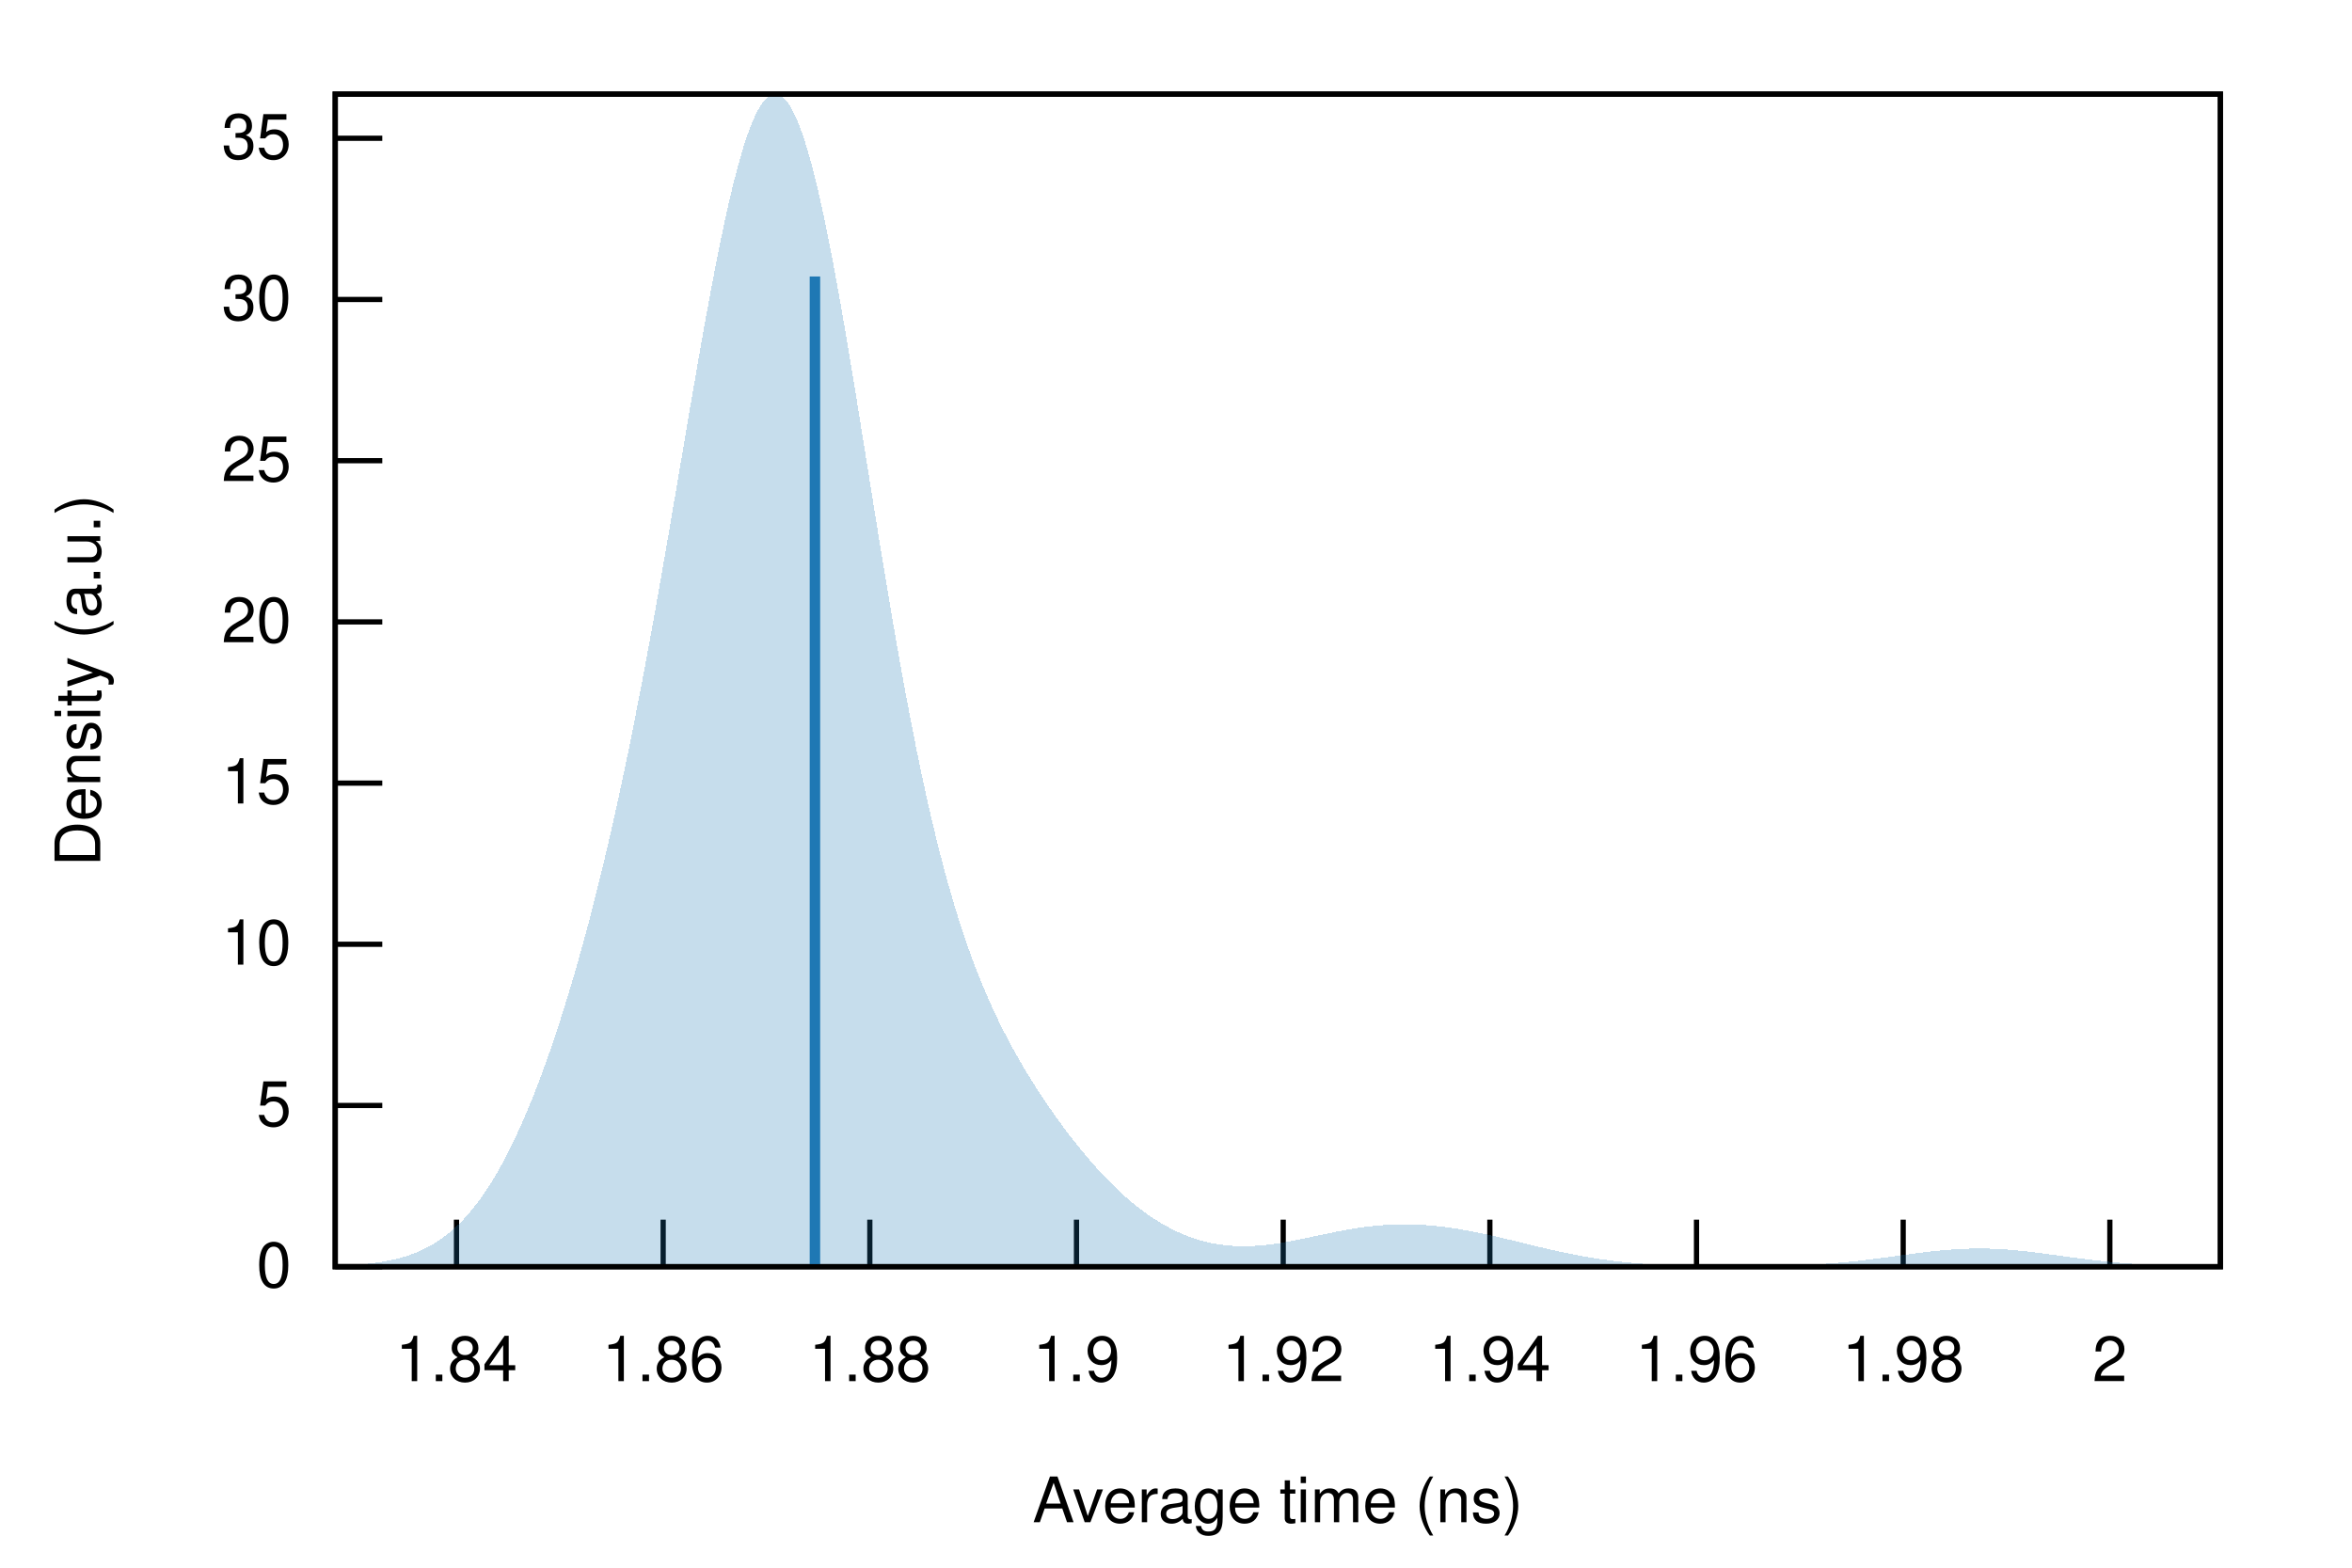
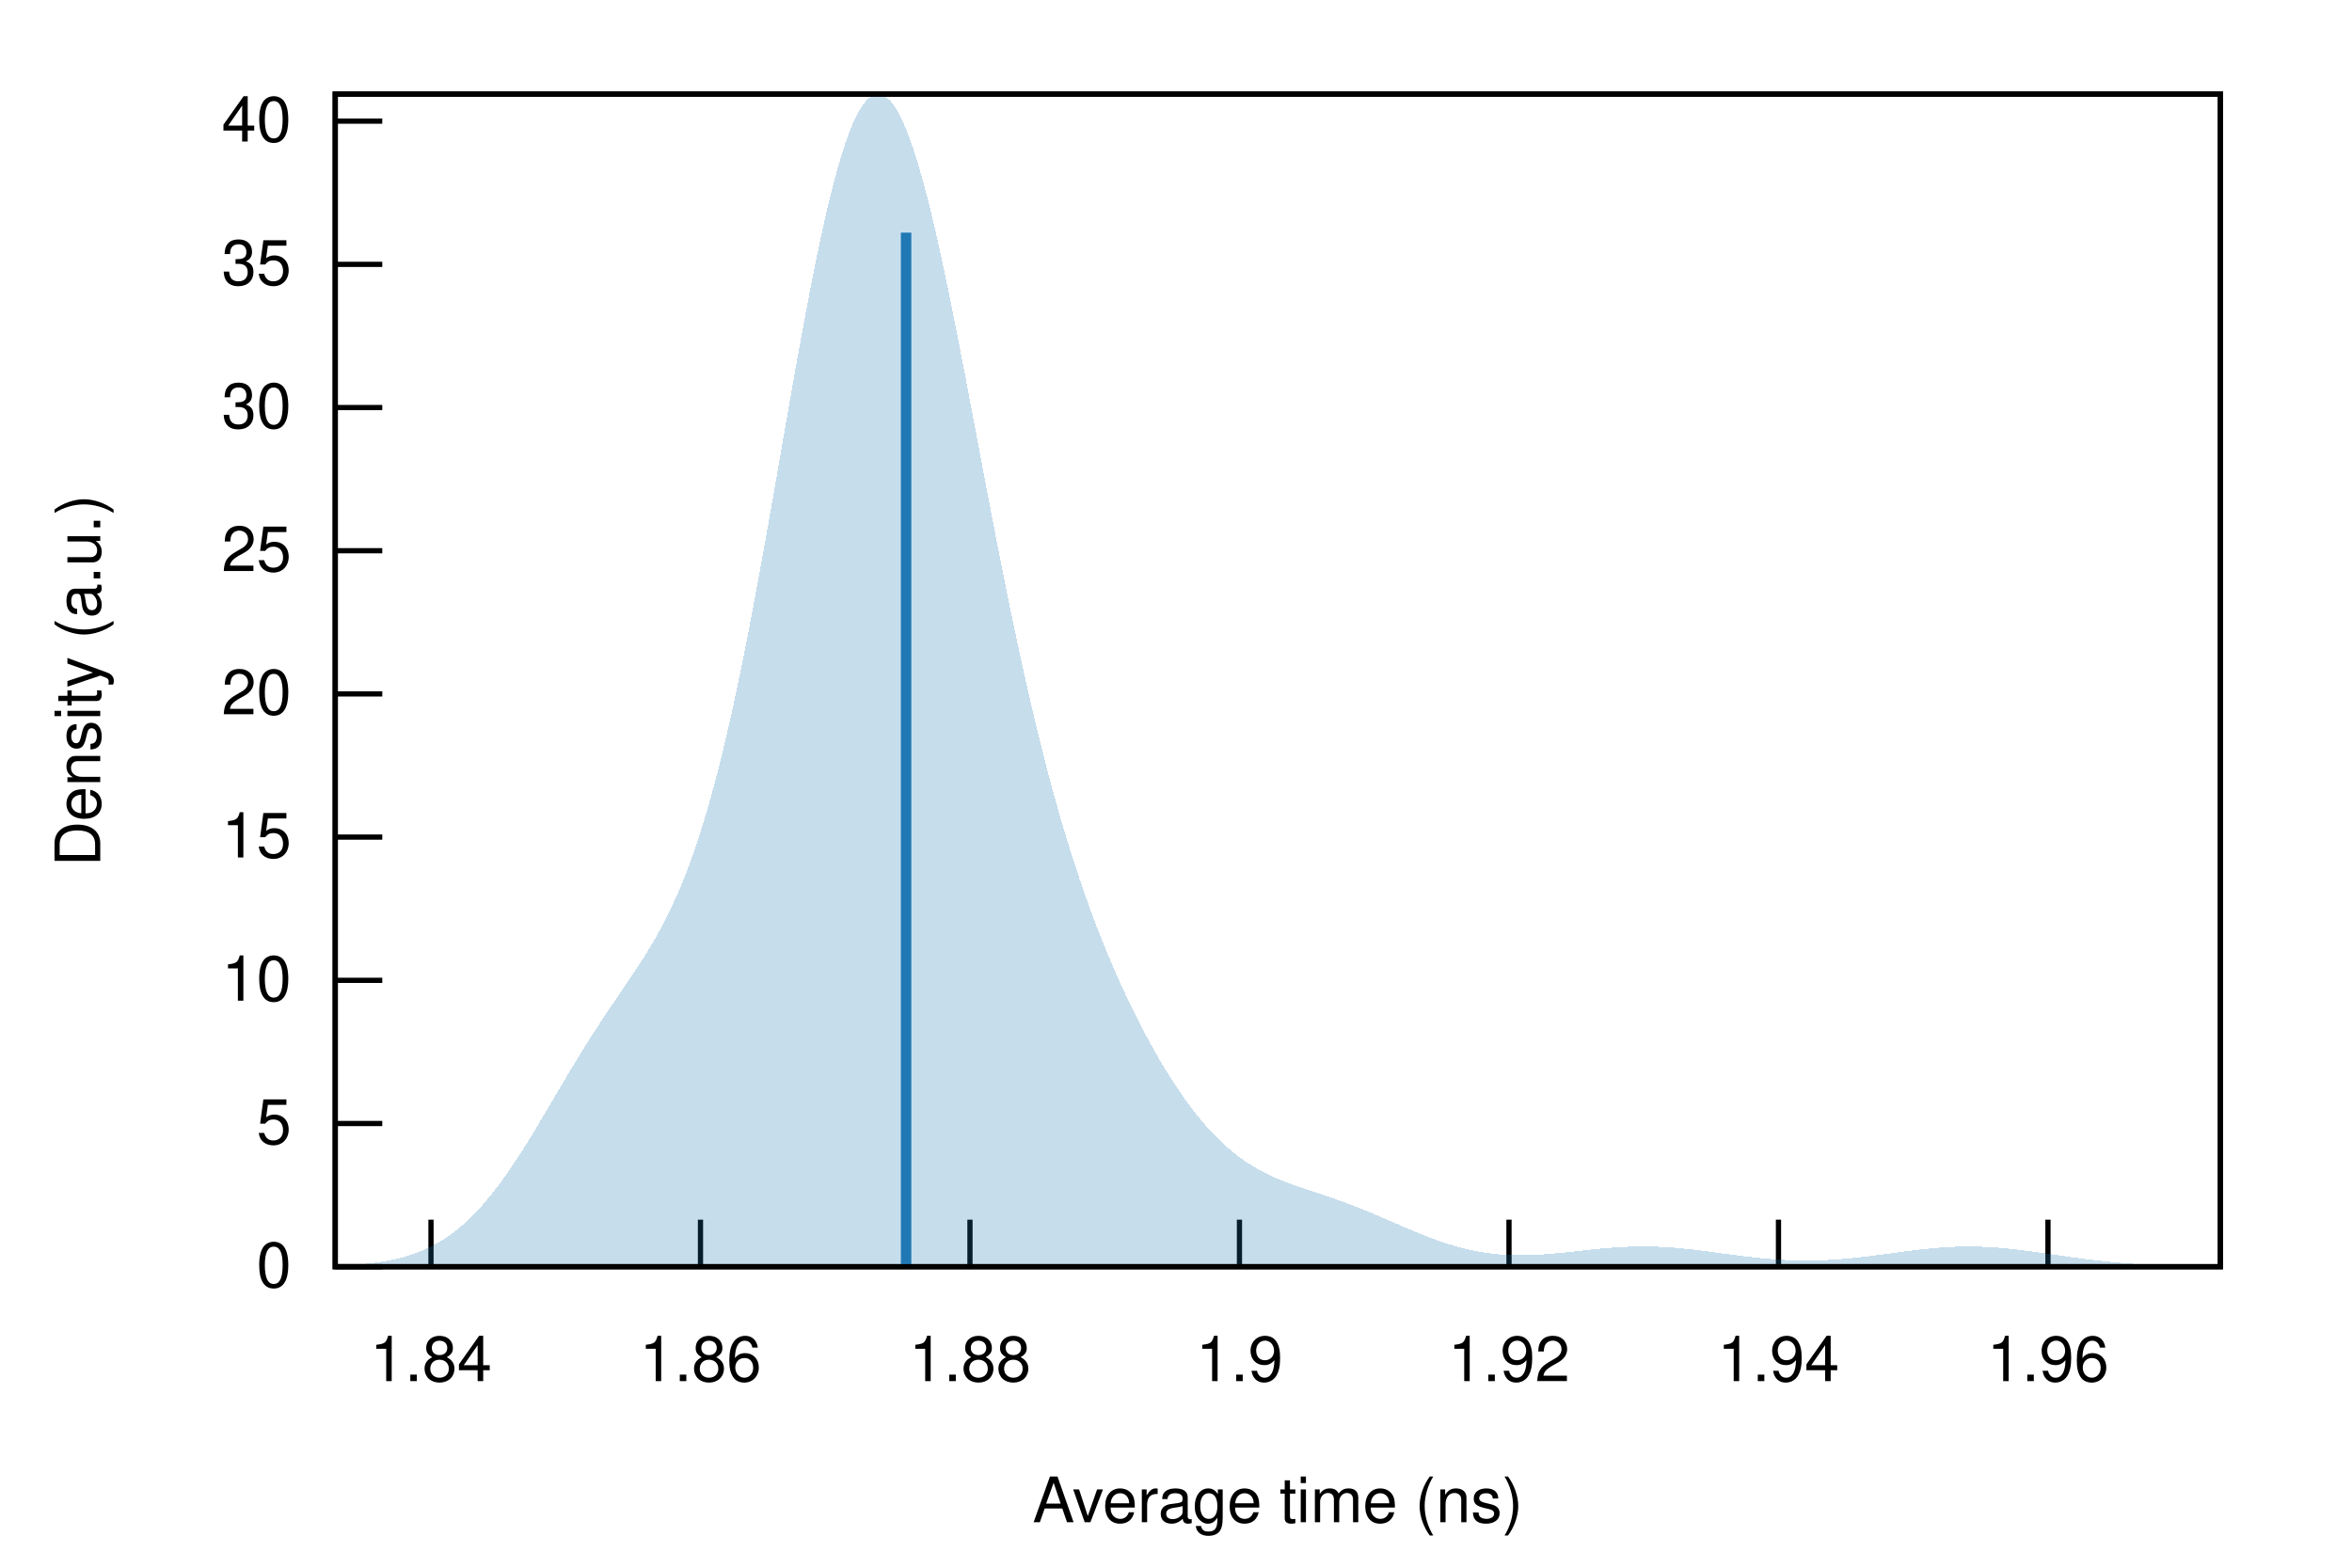
<svg xmlns="http://www.w3.org/2000/svg" xmlns:xlink="http://www.w3.org/1999/xlink" viewBox="0 0 450 300">
  <g id="gnuplot_canvas">
    <rect x="0" y="0" width="450" height="300" fill="none" />
    <defs>
      <circle id="gpDot" r="0.5" stroke-width="0.5" stroke="currentColor" />
      <path id="gpPt0" stroke-width="0.222" stroke="currentColor" d="M-1,0 h2 M0,-1 v2" />
      <path id="gpPt1" stroke-width="0.222" stroke="currentColor" d="M-1,-1 L1,1 M1,-1 L-1,1" />
      <path id="gpPt2" stroke-width="0.222" stroke="currentColor" d="M-1,0 L1,0 M0,-1 L0,1 M-1,-1 L1,1 M-1,1 L1,-1" />
      <rect id="gpPt3" stroke-width="0.222" stroke="currentColor" x="-1" y="-1" width="2" height="2" />
      <rect id="gpPt4" stroke-width="0.222" stroke="currentColor" fill="currentColor" x="-1" y="-1" width="2" height="2" />
      <circle id="gpPt5" stroke-width="0.222" stroke="currentColor" cx="0" cy="0" r="1" />
      <use xlink:href="#gpPt5" id="gpPt6" fill="currentColor" stroke="none" />
      <path id="gpPt7" stroke-width="0.222" stroke="currentColor" d="M0,-1.33 L-1.33,0.67 L1.33,0.67 z" />
      <use xlink:href="#gpPt7" id="gpPt8" fill="currentColor" stroke="none" />
      <use xlink:href="#gpPt7" id="gpPt9" stroke="currentColor" transform="rotate(180)" />
      <use xlink:href="#gpPt9" id="gpPt10" fill="currentColor" stroke="none" />
      <use xlink:href="#gpPt3" id="gpPt11" stroke="currentColor" transform="rotate(45)" />
      <use xlink:href="#gpPt11" id="gpPt12" fill="currentColor" stroke="none" />
      <path id="gpPt13" stroke-width="0.222" stroke="currentColor" d="M0,1.330 L1.265,0.411 L0.782,-1.067 L-0.782,-1.076 L-1.265,0.411 z" />
      <use xlink:href="#gpPt13" id="gpPt14" fill="currentColor" stroke="none" />
      <filter id="textbox" filterUnits="objectBoundingBox" x="0" y="0" height="1" width="1">
        <feFlood flood-color="white" flood-opacity="1" result="bgnd" />
        <feComposite in="SourceGraphic" in2="bgnd" operator="atop" />
      </filter>
      <filter id="greybox" filterUnits="objectBoundingBox" x="0" y="0" height="1" width="1">
        <feFlood flood-color="lightgrey" flood-opacity="1" result="grey" />
        <feComposite in="SourceGraphic" in2="grey" operator="atop" />
      </filter>
    </defs>
    <g fill="none" color="white" stroke="currentColor" stroke-width="1.00" stroke-linecap="butt" stroke-linejoin="miter">
</g>
    <g fill="none" color="black" stroke="currentColor" stroke-width="1.00" stroke-linecap="butt" stroke-linejoin="miter">
      <path stroke="black" d="M64.14,242.40 L73.14,242.40  " />
      <g transform="translate(55.75,246.30)" stroke="none" fill="black" font-family="Helvetica" font-size="12.00" text-anchor="end">
        <text>
          <tspan font-family="Helvetica"> 0</tspan>
        </text>
      </g>
    </g>
    <g fill="none" color="black" stroke="currentColor" stroke-width="1.00" stroke-linecap="butt" stroke-linejoin="miter">
-       <path stroke="black" d="M64.14,211.55 L73.14,211.55  " />
-       <g transform="translate(55.75,215.45)" stroke="none" fill="black" font-family="Helvetica" font-size="12.00" text-anchor="end">
+       <path stroke="black" d="M64.14,215.00 L73.14,215.00  " />
+       <g transform="translate(55.75,218.90)" stroke="none" fill="black" font-family="Helvetica" font-size="12.00" text-anchor="end">
        <text>
          <tspan font-family="Helvetica"> 5</tspan>
        </text>
      </g>
    </g>
    <g fill="none" color="black" stroke="currentColor" stroke-width="1.00" stroke-linecap="butt" stroke-linejoin="miter">
-       <path stroke="black" d="M64.14,180.70 L73.14,180.70  " />
-       <g transform="translate(55.75,184.60)" stroke="none" fill="black" font-family="Helvetica" font-size="12.00" text-anchor="end">
+       <path stroke="black" d="M64.14,187.60 L73.14,187.60  " />
+       <g transform="translate(55.75,191.50)" stroke="none" fill="black" font-family="Helvetica" font-size="12.00" text-anchor="end">
        <text>
          <tspan font-family="Helvetica"> 10</tspan>
        </text>
      </g>
    </g>
    <g fill="none" color="black" stroke="currentColor" stroke-width="1.00" stroke-linecap="butt" stroke-linejoin="miter">
-       <path stroke="black" d="M64.14,149.86 L73.14,149.86  " />
-       <g transform="translate(55.75,153.76)" stroke="none" fill="black" font-family="Helvetica" font-size="12.00" text-anchor="end">
+       <path stroke="black" d="M64.14,160.19 L73.14,160.19  " />
+       <g transform="translate(55.75,164.09)" stroke="none" fill="black" font-family="Helvetica" font-size="12.00" text-anchor="end">
        <text>
          <tspan font-family="Helvetica"> 15</tspan>
        </text>
      </g>
    </g>
    <g fill="none" color="black" stroke="currentColor" stroke-width="1.00" stroke-linecap="butt" stroke-linejoin="miter">
-       <path stroke="black" d="M64.14,119.01 L73.14,119.01  " />
-       <g transform="translate(55.75,122.91)" stroke="none" fill="black" font-family="Helvetica" font-size="12.00" text-anchor="end">
+       <path stroke="black" d="M64.14,132.79 L73.14,132.79  " />
+       <g transform="translate(55.75,136.69)" stroke="none" fill="black" font-family="Helvetica" font-size="12.00" text-anchor="end">
        <text>
          <tspan font-family="Helvetica"> 20</tspan>
        </text>
      </g>
    </g>
    <g fill="none" color="black" stroke="currentColor" stroke-width="1.00" stroke-linecap="butt" stroke-linejoin="miter">
-       <path stroke="black" d="M64.14,88.16 L73.14,88.16  " />
-       <g transform="translate(55.75,92.06)" stroke="none" fill="black" font-family="Helvetica" font-size="12.00" text-anchor="end">
+       <path stroke="black" d="M64.14,105.39 L73.14,105.39  " />
+       <g transform="translate(55.75,109.29)" stroke="none" fill="black" font-family="Helvetica" font-size="12.00" text-anchor="end">
        <text>
          <tspan font-family="Helvetica"> 25</tspan>
        </text>
      </g>
    </g>
    <g fill="none" color="black" stroke="currentColor" stroke-width="1.00" stroke-linecap="butt" stroke-linejoin="miter">
-       <path stroke="black" d="M64.14,57.31 L73.14,57.31  " />
-       <g transform="translate(55.75,61.21)" stroke="none" fill="black" font-family="Helvetica" font-size="12.00" text-anchor="end">
+       <path stroke="black" d="M64.14,77.99 L73.14,77.99  " />
+       <g transform="translate(55.75,81.89)" stroke="none" fill="black" font-family="Helvetica" font-size="12.00" text-anchor="end">
        <text>
          <tspan font-family="Helvetica"> 30</tspan>
        </text>
      </g>
    </g>
    <g fill="none" color="black" stroke="currentColor" stroke-width="1.00" stroke-linecap="butt" stroke-linejoin="miter">
-       <path stroke="black" d="M64.14,26.46 L73.14,26.46  " />
-       <g transform="translate(55.75,30.36)" stroke="none" fill="black" font-family="Helvetica" font-size="12.00" text-anchor="end">
+       <path stroke="black" d="M64.14,50.59 L73.14,50.59  " />
+       <g transform="translate(55.75,54.49)" stroke="none" fill="black" font-family="Helvetica" font-size="12.00" text-anchor="end">
        <text>
          <tspan font-family="Helvetica"> 35</tspan>
        </text>
      </g>
    </g>
    <g fill="none" color="black" stroke="currentColor" stroke-width="1.00" stroke-linecap="butt" stroke-linejoin="miter">
-       <path stroke="black" d="M87.34,242.40 L87.34,233.40  " />
-       <g transform="translate(87.34,264.30)" stroke="none" fill="black" font-family="Helvetica" font-size="12.00" text-anchor="middle">
+       <path stroke="black" d="M64.14,23.18 L73.14,23.18  " />
+       <g transform="translate(55.75,27.08)" stroke="none" fill="black" font-family="Helvetica" font-size="12.00" text-anchor="end">
+         <text>
+           <tspan font-family="Helvetica"> 40</tspan>
+         </text>
+       </g>
+     </g>
+     <g fill="none" color="black" stroke="currentColor" stroke-width="1.00" stroke-linecap="butt" stroke-linejoin="miter">
+       <path stroke="black" d="M82.46,242.40 L82.46,233.40  " />
+       <g transform="translate(82.46,264.30)" stroke="none" fill="black" font-family="Helvetica" font-size="12.00" text-anchor="middle">
        <text>
          <tspan font-family="Helvetica"> 1.84</tspan>
        </text>
      </g>
    </g>
    <g fill="none" color="black" stroke="currentColor" stroke-width="1.00" stroke-linecap="butt" stroke-linejoin="miter">
-       <path stroke="black" d="M126.88,242.40 L126.88,233.40  " />
-       <g transform="translate(126.88,264.30)" stroke="none" fill="black" font-family="Helvetica" font-size="12.00" text-anchor="middle">
+       <path stroke="black" d="M134.02,242.40 L134.02,233.40  " />
+       <g transform="translate(134.02,264.30)" stroke="none" fill="black" font-family="Helvetica" font-size="12.00" text-anchor="middle">
        <text>
          <tspan font-family="Helvetica"> 1.86</tspan>
        </text>
      </g>
    </g>
    <g fill="none" color="black" stroke="currentColor" stroke-width="1.00" stroke-linecap="butt" stroke-linejoin="miter">
-       <path stroke="black" d="M166.42,242.40 L166.42,233.40  " />
-       <g transform="translate(166.42,264.30)" stroke="none" fill="black" font-family="Helvetica" font-size="12.00" text-anchor="middle">
+       <path stroke="black" d="M185.58,242.40 L185.58,233.40  " />
+       <g transform="translate(185.58,264.30)" stroke="none" fill="black" font-family="Helvetica" font-size="12.00" text-anchor="middle">
        <text>
          <tspan font-family="Helvetica"> 1.88</tspan>
        </text>
      </g>
    </g>
    <g fill="none" color="black" stroke="currentColor" stroke-width="1.00" stroke-linecap="butt" stroke-linejoin="miter">
-       <path stroke="black" d="M205.96,242.40 L205.96,233.40  " />
-       <g transform="translate(205.96,264.30)" stroke="none" fill="black" font-family="Helvetica" font-size="12.00" text-anchor="middle">
+       <path stroke="black" d="M237.14,242.40 L237.14,233.40  " />
+       <g transform="translate(237.14,264.30)" stroke="none" fill="black" font-family="Helvetica" font-size="12.00" text-anchor="middle">
        <text>
          <tspan font-family="Helvetica"> 1.9</tspan>
        </text>
      </g>
    </g>
    <g fill="none" color="black" stroke="currentColor" stroke-width="1.00" stroke-linecap="butt" stroke-linejoin="miter">
-       <path stroke="black" d="M245.51,242.40 L245.51,233.40  " />
-       <g transform="translate(245.51,264.30)" stroke="none" fill="black" font-family="Helvetica" font-size="12.00" text-anchor="middle">
+       <path stroke="black" d="M288.71,242.40 L288.71,233.40  " />
+       <g transform="translate(288.71,264.30)" stroke="none" fill="black" font-family="Helvetica" font-size="12.00" text-anchor="middle">
        <text>
          <tspan font-family="Helvetica"> 1.92</tspan>
        </text>
      </g>
    </g>
    <g fill="none" color="black" stroke="currentColor" stroke-width="1.00" stroke-linecap="butt" stroke-linejoin="miter">
-       <path stroke="black" d="M285.05,242.40 L285.05,233.40  " />
-       <g transform="translate(285.05,264.30)" stroke="none" fill="black" font-family="Helvetica" font-size="12.00" text-anchor="middle">
+       <path stroke="black" d="M340.27,242.40 L340.27,233.40  " />
+       <g transform="translate(340.27,264.30)" stroke="none" fill="black" font-family="Helvetica" font-size="12.00" text-anchor="middle">
        <text>
          <tspan font-family="Helvetica"> 1.94</tspan>
        </text>
      </g>
    </g>
    <g fill="none" color="black" stroke="currentColor" stroke-width="1.00" stroke-linecap="butt" stroke-linejoin="miter">
-       <path stroke="black" d="M324.59,242.40 L324.59,233.40  " />
-       <g transform="translate(324.59,264.30)" stroke="none" fill="black" font-family="Helvetica" font-size="12.00" text-anchor="middle">
+       <path stroke="black" d="M391.83,242.40 L391.83,233.40  " />
+       <g transform="translate(391.83,264.30)" stroke="none" fill="black" font-family="Helvetica" font-size="12.00" text-anchor="middle">
        <text>
          <tspan font-family="Helvetica"> 1.96</tspan>
-         </text>
-       </g>
-     </g>
-     <g fill="none" color="black" stroke="currentColor" stroke-width="1.00" stroke-linecap="butt" stroke-linejoin="miter">
-       <path stroke="black" d="M364.13,242.40 L364.13,233.40  " />
-       <g transform="translate(364.13,264.30)" stroke="none" fill="black" font-family="Helvetica" font-size="12.00" text-anchor="middle">
-         <text>
-           <tspan font-family="Helvetica"> 1.98</tspan>
-         </text>
-       </g>
-     </g>
-     <g fill="none" color="black" stroke="currentColor" stroke-width="1.00" stroke-linecap="butt" stroke-linejoin="miter">
-       <path stroke="black" d="M403.67,242.40 L403.67,233.40  " />
-       <g transform="translate(403.67,264.30)" stroke="none" fill="black" font-family="Helvetica" font-size="12.00" text-anchor="middle">
-         <text>
-           <tspan font-family="Helvetica"> 2</tspan>
        </text>
      </g>
    </g>
    <g fill="none" color="black" stroke="currentColor" stroke-width="1.00" stroke-linecap="butt" stroke-linejoin="miter">
</g>
    <g fill="none" color="black" stroke="currentColor" stroke-width="1.00" stroke-linecap="butt" stroke-linejoin="miter">
      <path stroke="black" d="M64.14,18.01 L64.14,242.40 L424.82,242.40 L424.82,18.01 L64.14,18.01 Z  " />
    </g>
    <g fill="none" color="black" stroke="currentColor" stroke-width="1.00" stroke-linecap="butt" stroke-linejoin="miter">
</g>
    <g id="gnuplot_plot_1">
      <g fill="none" color="black" stroke="currentColor" stroke-width="1.00" stroke-linecap="butt" stroke-linejoin="miter">
        <g stroke="none" shape-rendering="crispEdges">
-           <polygon fill="rgb( 31, 120, 180)" fill-opacity="0.25" points="64.14,242.23 64.86,242.21 65.59,242.17 66.31,242.14 67.03,242.10 67.75,242.05 68.48,242.00 69.20,241.94 69.92,241.87 70.65,241.80 71.37,241.71 72.09,241.62 72.81,241.51 73.54,241.39 74.26,241.25 74.98,241.10 75.70,240.94 76.43,240.76 77.15,240.55 77.87,240.33 78.60,240.08 79.32,239.81 80.04,239.52 80.76,239.19 81.49,238.84 82.21,238.46 82.93,238.04 83.66,237.59 84.38,237.10 85.10,236.57 85.82,236.01 86.55,235.40 87.27,234.74 87.99,234.04 88.72,233.30 89.44,232.50 90.16,231.66 90.88,230.76 91.61,229.81 92.33,228.80 93.05,227.75 93.78,226.63 94.50,225.46 95.22,224.23 95.94,222.94 96.67,221.59 97.39,220.18 98.11,218.72 98.83,217.19 99.56,215.61 100.28,213.96 101.00,212.26 101.73,210.50 102.45,208.67 103.17,206.79 103.89,204.84 104.62,202.84 105.34,200.78 106.06,198.66 106.79,196.47 107.51,194.23 108.23,191.92 108.95,189.55 109.68,187.12 110.40,184.63 111.12,182.07 111.85,179.44 112.57,176.75 113.29,173.99 114.01,171.15 114.74,168.25 115.46,165.27 116.18,162.22 116.90,159.09 117.63,155.89 118.35,152.61 119.07,149.24 119.80,145.80 120.52,142.29 121.24,138.69 121.96,135.01 122.69,131.27 123.41,127.44 124.13,123.55 124.86,119.59 125.58,115.57 126.30,111.49 127.02,107.36 127.75,103.18 128.47,98.97 129.19,94.74 129.92,90.48 130.64,86.22 131.36,81.96 132.08,77.72 132.81,73.51 133.53,69.35 134.25,65.24 134.97,61.20 135.70,57.26 136.42,53.41 137.14,49.69 137.87,46.10 138.59,42.66 139.31,39.38 140.03,36.29 140.76,33.40 141.48,30.72 142.20,28.26 142.93,26.04 143.65,24.07 144.37,22.36 145.09,20.92 145.82,19.76 146.54,18.88 147.26,18.30 147.99,18.01 148.71,18.02 149.43,18.33 150.15,18.94 150.88,19.85 151.60,21.05 152.32,22.54 153.05,24.31 153.77,26.35 154.49,28.66 155.21,31.22 155.94,34.02 156.66,37.04 157.38,40.29 158.10,43.73 158.83,47.35 159.55,51.14 160.27,55.08 161.00,59.15 161.72,63.33 162.44,67.62 163.16,71.98 163.89,76.40 164.61,80.87 165.33,85.37 166.06,89.89 166.78,94.40 167.50,98.89 168.22,103.35 168.95,107.77 169.67,112.13 170.39,116.43 171.12,120.65 171.84,124.79 172.56,128.83 173.28,132.77 174.01,136.60 174.73,140.32 175.45,143.93 176.17,147.42 176.90,150.79 177.62,154.05 178.34,157.18 179.07,160.19 179.79,163.08 180.51,165.85 181.23,168.51 181.96,171.06 182.68,173.50 183.40,175.84 184.13,178.08 184.85,180.22 185.57,182.27 186.29,184.24 187.02,186.12 187.74,187.93 188.46,189.66 189.19,191.33 189.91,192.94 190.63,194.48 191.35,195.98 192.08,197.42 192.80,198.81 193.52,200.17 194.25,201.48 194.97,202.75 195.69,204.00 196.41,205.21 197.14,206.39 197.86,207.54 198.58,208.67 199.30,209.77 200.03,210.85 200.75,211.91 201.47,212.95 202.20,213.97 202.92,214.96 203.64,215.94 204.36,216.90 205.09,217.84 205.81,218.76 206.53,219.66 207.26,220.54 207.98,221.40 208.70,222.25 209.42,223.07 210.15,223.87 210.87,224.65 211.59,225.42 212.32,226.16 213.04,226.88 213.76,227.57 214.48,228.25 215.21,228.91 215.93,229.54 216.65,230.15 217.37,230.74 218.10,231.30 218.82,231.85 219.54,232.37 220.27,232.87 220.99,233.34 221.71,233.80 222.43,234.23 223.16,234.64 223.88,235.03 224.60,235.39 225.33,235.74 226.05,236.06 226.77,236.36 227.49,236.64 228.22,236.90 228.94,237.14 229.66,237.35 230.39,237.55 231.11,237.73 231.83,237.89 232.55,238.02 233.28,238.14 234.00,238.24 234.72,238.32 235.44,238.39 236.17,238.44 236.89,238.47 237.61,238.48 238.34,238.48 239.06,238.46 239.78,238.43 240.50,238.39 241.23,238.33 241.95,238.26 242.67,238.18 243.40,238.09 244.12,237.99 244.84,237.88 245.56,237.76 246.29,237.63 247.01,237.50 247.73,237.36 248.46,237.22 249.18,237.07 249.90,236.92 250.62,236.77 251.35,236.61 252.07,236.46 252.79,236.31 253.52,236.15 254.24,236.00 254.96,235.86 255.68,235.71 256.41,235.57 257.13,235.44 257.85,235.31 258.57,235.18 259.30,235.07 260.02,234.96 260.74,234.85 261.47,234.76 262.19,234.67 262.91,234.59 263.63,234.52 264.36,234.46 265.08,234.41 265.80,234.37 266.53,234.34 267.25,234.31 267.97,234.30 268.69,234.29 269.42,234.30 270.14,234.31 270.86,234.34 271.59,234.37 272.31,234.41 273.03,234.46 273.75,234.52 274.48,234.59 275.20,234.66 275.92,234.74 276.64,234.83 277.37,234.93 278.09,235.04 278.81,235.15 279.54,235.27 280.26,235.40 280.98,235.53 281.70,235.67 282.43,235.81 283.15,235.96 283.87,236.11 284.60,236.26 285.32,236.42 286.04,236.59 286.76,236.76 287.49,236.92 288.21,237.10 288.93,237.27 289.66,237.44 290.38,237.62 291.10,237.80 291.82,237.97 292.55,238.15 293.27,238.32 293.99,238.50 294.71,238.67 295.44,238.84 296.16,239.01 296.88,239.17 297.61,239.33 298.33,239.49 299.05,239.65 299.77,239.80 300.50,239.95 301.22,240.09 301.94,240.23 302.67,240.36 303.39,240.49 304.11,240.62 304.83,240.74 305.56,240.85 306.28,240.96 307.00,241.06 307.73,241.16 308.45,241.26 309.17,241.34 309.89,241.43 310.62,241.51 311.34,241.58 312.06,241.65 312.79,241.71 313.51,241.77 314.23,241.83 314.95,241.88 315.68,241.93 316.40,241.98 317.12,242.02 317.84,242.05 318.57,242.09 319.29,242.12 320.01,242.15 320.74,242.18 321.46,242.20 322.18,242.22 322.90,242.24 323.63,242.26 324.35,242.27 325.07,242.28 325.80,242.30 326.52,242.31 327.24,242.31 327.96,242.32 328.69,242.33 329.41,242.33 330.13,242.33 330.86,242.34 331.58,242.34 332.30,242.34 333.02,242.33 333.75,242.33 334.47,242.33 335.19,242.32 335.91,242.31 336.64,242.31 337.36,242.30 338.08,242.28 338.81,242.27 339.53,242.26 340.25,242.24 340.97,242.22 341.70,242.20 342.42,242.18 343.14,242.15 343.87,242.13 344.59,242.10 345.31,242.07 346.03,242.03 346.76,241.99 347.48,241.95 348.20,241.91 348.93,241.86 349.65,241.81 350.37,241.76 351.09,241.70 351.82,241.64 352.54,241.58 353.26,241.51 353.99,241.44 354.71,241.36 355.43,241.29 356.15,241.20 356.88,241.12 357.60,241.04 358.32,240.95 359.04,240.85 359.77,240.76 360.49,240.67 361.21,240.57 361.94,240.47 362.66,240.37 363.38,240.27 364.10,240.17 364.83,240.08 365.55,239.98 366.27,239.88 367.00,239.79 367.72,239.70 368.44,239.61 369.16,239.52 369.89,239.44 370.61,239.37 371.33,239.29 372.06,239.23 372.78,239.17 373.50,239.11 374.22,239.06 374.95,239.02 375.67,238.99 376.39,238.96 377.11,238.94 377.84,238.93 378.56,238.92 379.28,238.92 380.01,238.94 380.73,238.95 381.45,238.98 382.17,239.01 382.90,239.05 383.62,239.10 384.34,239.15 385.07,239.21 385.79,239.28 386.51,239.35 387.23,239.42 387.96,239.50 388.68,239.59 389.40,239.68 390.13,239.77 390.85,239.86 391.57,239.96 392.29,240.05 393.02,240.15 393.74,240.25 394.46,240.35 395.18,240.45 395.91,240.55 396.63,240.64 397.35,240.74 398.08,240.83 398.80,240.92 399.52,241.01 400.24,241.10 400.97,241.18 401.69,241.27 402.41,241.34 403.14,241.42 403.86,241.49 404.58,241.56 405.30,241.62 406.03,241.69 406.75,241.74 407.47,241.80 408.20,241.85 408.92,241.90 409.64,241.94 410.36,241.98 411.09,242.02 411.81,242.06 412.53,242.09 413.26,242.12 413.98,242.15 414.70,242.18 415.42,242.20 416.15,242.22 416.87,242.24 417.59,242.26 418.31,242.27 419.04,242.29 419.76,242.30 420.48,242.31 421.21,242.32 421.93,242.33 422.65,242.34 423.37,242.35 424.10,242.36 424.82,242.36 424.82,242.40 424.10,242.40 423.37,242.40 422.65,242.40 421.93,242.40 421.21,242.40 420.48,242.40 419.76,242.40 419.04,242.40 418.31,242.40 417.59,242.40 416.87,242.40 416.15,242.40 415.42,242.40 414.70,242.40 413.98,242.40 413.26,242.40 412.53,242.40 411.81,242.40 411.09,242.40 410.36,242.40 409.64,242.40 408.92,242.40 408.20,242.40 407.47,242.40 406.75,242.40 406.03,242.40 405.30,242.40 404.58,242.40 403.86,242.40 403.14,242.40 402.41,242.40 401.69,242.40 400.97,242.40 400.24,242.40 399.52,242.40 398.80,242.40 398.08,242.40 397.35,242.40 396.63,242.40 395.91,242.40 395.18,242.40 394.46,242.40 393.74,242.40 393.02,242.40 392.29,242.40 391.57,242.40 390.85,242.40 390.13,242.40 389.40,242.40 388.68,242.40 387.96,242.40 387.23,242.40 386.51,242.40 385.79,242.40 385.07,242.40 384.34,242.40 383.62,242.40 382.90,242.40 382.17,242.40 381.45,242.40 380.73,242.40 380.01,242.40 379.28,242.40 378.56,242.40 377.84,242.40 377.11,242.40 376.39,242.40 375.67,242.40 374.95,242.40 374.22,242.40 373.50,242.40 372.78,242.40 372.06,242.40 371.33,242.40 370.61,242.40 369.89,242.40 369.16,242.40 368.44,242.40 367.72,242.40 367.00,242.40 366.27,242.40 365.55,242.40 364.83,242.40 364.10,242.40 363.38,242.40 362.66,242.40 361.94,242.40 361.21,242.40 360.49,242.40 359.77,242.40 359.04,242.40 358.32,242.40 357.60,242.40 356.88,242.40 356.15,242.40 355.43,242.40 354.71,242.40 353.99,242.40 353.26,242.40 352.54,242.40 351.82,242.40 351.09,242.40 350.37,242.40 349.65,242.40 348.93,242.40 348.20,242.40 347.48,242.40 346.76,242.40 346.03,242.40 345.31,242.40 344.59,242.40 343.87,242.40 343.14,242.40 342.42,242.40 341.70,242.40 340.97,242.40 340.25,242.40 339.53,242.40 338.81,242.40 338.08,242.40 337.36,242.40 336.64,242.40 335.91,242.40 335.19,242.40 334.47,242.40 333.75,242.40 333.02,242.40 332.30,242.40 331.58,242.40 330.86,242.40 330.13,242.40 329.41,242.40 328.69,242.40 327.96,242.40 327.24,242.40 326.52,242.40 325.80,242.40 325.07,242.40 324.35,242.40 323.63,242.40 322.90,242.40 322.18,242.40 321.46,242.40 320.74,242.40 320.01,242.40 319.29,242.40 318.57,242.40 317.84,242.40 317.12,242.40 316.40,242.40 315.68,242.40 314.95,242.40 314.23,242.40 313.51,242.40 312.79,242.40 312.06,242.40 311.34,242.40 310.62,242.40 309.89,242.40 309.17,242.40 308.45,242.40 307.73,242.40 307.00,242.40 306.28,242.40 305.56,242.40 304.83,242.40 304.11,242.40 303.39,242.40 302.67,242.40 301.94,242.40 301.22,242.40 300.50,242.40 299.77,242.40 299.05,242.40 298.33,242.40 297.61,242.40 296.88,242.40 296.16,242.40 295.44,242.40 294.71,242.40 293.99,242.40 293.27,242.40 292.55,242.40 291.82,242.40 291.10,242.40 290.38,242.40 289.66,242.40 288.93,242.40 288.21,242.40 287.49,242.40 286.76,242.40 286.04,242.40 285.32,242.40 284.60,242.40 283.87,242.40 283.15,242.40 282.43,242.40 281.70,242.40 280.98,242.40 280.26,242.40 279.54,242.40 278.81,242.40 278.09,242.40 277.37,242.40 276.64,242.40 275.92,242.40 275.20,242.40 274.48,242.40 273.75,242.40 273.03,242.40 272.31,242.40 271.59,242.40 270.86,242.40 270.14,242.40 269.42,242.40 268.69,242.40 267.97,242.40 267.25,242.40 266.53,242.40 265.80,242.40 265.08,242.40 264.36,242.40 263.63,242.40 262.91,242.40 262.19,242.40 261.47,242.40 260.74,242.40 260.02,242.40 259.30,242.40 258.57,242.40 257.85,242.40 257.13,242.40 256.41,242.40 255.68,242.40 254.96,242.40 254.24,242.40 253.52,242.40 252.79,242.40 252.07,242.40 251.35,242.40 250.62,242.40 249.90,242.40 249.18,242.40 248.46,242.40 247.73,242.40 247.01,242.40 246.29,242.40 245.56,242.40 244.84,242.40 244.12,242.40 243.40,242.40 242.67,242.40 241.95,242.40 241.23,242.40 240.50,242.40 239.78,242.40 239.06,242.40 238.34,242.40 237.61,242.40 236.89,242.40 236.17,242.40 235.44,242.40 234.72,242.40 234.00,242.40 233.28,242.40 232.55,242.40 231.83,242.40 231.11,242.40 230.39,242.40 229.66,242.40 228.94,242.40 228.22,242.40 227.49,242.40 226.77,242.40 226.05,242.40 225.33,242.40 224.60,242.40 223.88,242.40 223.16,242.40 222.43,242.40 221.71,242.40 220.99,242.40 220.27,242.40 219.54,242.40 218.82,242.40 218.10,242.40 217.37,242.40 216.65,242.40 215.93,242.40 215.21,242.40 214.48,242.40 213.76,242.40 213.04,242.40 212.32,242.40 211.59,242.40 210.87,242.40 210.15,242.40 209.42,242.40 208.70,242.40 207.98,242.40 207.26,242.40 206.53,242.40 205.81,242.40 205.09,242.40 204.36,242.40 203.64,242.40 202.92,242.40 202.20,242.40 201.47,242.40 200.75,242.40 200.03,242.40 199.30,242.40 198.58,242.40 197.86,242.40 197.14,242.40 196.41,242.40 195.69,242.40 194.97,242.40 194.25,242.40 193.52,242.40 192.80,242.40 192.08,242.40 191.35,242.40 190.63,242.40 189.91,242.40 189.19,242.40 188.46,242.40 187.74,242.40 187.02,242.40 186.29,242.40 185.57,242.40 184.85,242.40 184.13,242.40 183.40,242.40 182.68,242.40 181.96,242.40 181.23,242.40 180.51,242.40 179.79,242.40 179.07,242.40 178.34,242.40 177.62,242.40 176.90,242.40 176.17,242.40 175.45,242.40 174.73,242.40 174.01,242.40 173.28,242.40 172.56,242.40 171.84,242.40 171.12,242.40 170.39,242.40 169.67,242.40 168.95,242.40 168.22,242.40 167.50,242.40 166.78,242.40 166.06,242.40 165.33,242.40 164.61,242.40 163.89,242.40 163.16,242.40 162.44,242.40 161.72,242.40 161.00,242.40 160.27,242.40 159.55,242.40 158.83,242.40 158.10,242.40 157.38,242.40 156.66,242.40 155.94,242.40 155.21,242.40 154.49,242.40 153.77,242.40 153.05,242.40 152.32,242.40 151.60,242.40 150.88,242.40 150.15,242.40 149.43,242.40 148.71,242.40 147.99,242.40 147.26,242.40 146.54,242.40 145.82,242.40 145.09,242.40 144.37,242.40 143.65,242.40 142.93,242.40 142.20,242.40 141.48,242.40 140.76,242.40 140.03,242.40 139.31,242.40 138.59,242.40 137.87,242.40 137.14,242.40 136.42,242.40 135.70,242.40 134.97,242.40 134.25,242.40 133.53,242.40 132.81,242.40 132.08,242.40 131.36,242.40 130.64,242.40 129.92,242.40 129.19,242.40 128.47,242.40 127.75,242.40 127.02,242.40 126.30,242.40 125.58,242.40 124.86,242.40 124.13,242.40 123.41,242.40 122.69,242.40 121.96,242.40 121.24,242.40 120.52,242.40 119.80,242.40 119.07,242.40 118.35,242.40 117.63,242.40 116.90,242.40 116.18,242.40 115.46,242.40 114.74,242.40 114.01,242.40 113.29,242.40 112.57,242.40 111.85,242.40 111.12,242.40 110.40,242.40 109.68,242.40 108.95,242.40 108.23,242.40 107.51,242.40 106.79,242.40 106.06,242.40 105.34,242.40 104.62,242.40 103.89,242.40 103.17,242.40 102.45,242.40 101.73,242.40 101.00,242.40 100.28,242.40 99.56,242.40 98.83,242.40 98.11,242.40 97.39,242.40 96.67,242.40 95.94,242.40 95.22,242.40 94.50,242.40 93.78,242.40 93.05,242.40 92.33,242.40 91.61,242.40 90.88,242.40 90.16,242.40 89.44,242.40 88.72,242.40 87.99,242.40 87.27,242.40 86.55,242.40 85.82,242.40 85.10,242.40 84.38,242.40 83.66,242.40 82.93,242.40 82.21,242.40 81.49,242.40 80.76,242.40 80.04,242.40 79.32,242.40 78.60,242.40 77.87,242.40 77.15,242.40 76.43,242.40 75.70,242.40 74.98,242.40 74.26,242.40 73.54,242.40 72.81,242.40 72.09,242.40 71.37,242.40 70.65,242.40 69.92,242.40 69.20,242.40 68.48,242.40 67.75,242.40 67.03,242.40 66.31,242.40 65.59,242.40 64.86,242.40 64.14,242.40 " />
+           <polygon fill="rgb( 31, 120, 180)" fill-opacity="0.25" points="64.14,242.21 64.86,242.18 65.59,242.15 66.31,242.11 67.03,242.07 67.75,242.02 68.48,241.97 69.20,241.91 69.92,241.84 70.65,241.77 71.37,241.68 72.09,241.59 72.81,241.48 73.54,241.36 74.26,241.24 74.98,241.09 75.70,240.94 76.43,240.76 77.15,240.57 77.87,240.37 78.60,240.14 79.32,239.89 80.04,239.62 80.76,239.33 81.49,239.01 82.21,238.67 82.93,238.30 83.66,237.90 84.38,237.47 85.10,237.02 85.82,236.53 86.55,236.01 87.27,235.45 87.99,234.86 88.72,234.24 89.44,233.58 90.16,232.88 90.88,232.15 91.61,231.39 92.33,230.58 93.05,229.74 93.78,228.87 94.50,227.96 95.22,227.02 95.94,226.05 96.67,225.04 97.39,224.00 98.11,222.94 98.83,221.85 99.56,220.73 100.28,219.60 101.00,218.44 101.73,217.27 102.45,216.08 103.17,214.87 103.89,213.66 104.62,212.44 105.34,211.22 106.06,209.99 106.79,208.77 107.51,207.54 108.23,206.32 108.95,205.11 109.68,203.91 110.40,202.72 111.12,201.54 111.85,200.38 112.57,199.23 113.29,198.09 114.01,196.97 114.74,195.86 115.46,194.76 116.18,193.67 116.90,192.60 117.63,191.53 118.35,190.47 119.07,189.40 119.80,188.34 120.52,187.27 121.24,186.19 121.96,185.09 122.69,183.98 123.41,182.84 124.13,181.66 124.86,180.45 125.58,179.20 126.30,177.90 127.02,176.53 127.75,175.11 128.47,173.62 129.19,172.05 129.92,170.40 130.64,168.67 131.36,166.84 132.08,164.91 132.81,162.88 133.53,160.74 134.25,158.48 134.97,156.12 135.70,153.63 136.42,151.03 137.14,148.30 137.87,145.46 138.59,142.49 139.31,139.40 140.03,136.20 140.76,132.88 141.48,129.44 142.20,125.91 142.93,122.27 143.65,118.54 144.37,114.72 145.09,110.82 145.82,106.85 146.54,102.83 147.26,98.75 147.99,94.64 148.71,90.50 149.43,86.36 150.15,82.21 150.88,78.08 151.60,73.97 152.32,69.91 153.05,65.91 153.77,61.98 154.49,58.13 155.21,54.39 155.94,50.76 156.66,47.26 157.38,43.90 158.10,40.70 158.83,37.67 159.55,34.82 160.27,32.17 161.00,29.71 161.72,27.47 162.44,25.46 163.16,23.67 163.89,22.11 164.61,20.80 165.33,19.74 166.06,18.93 166.78,18.37 167.50,18.06 168.22,18.01 168.95,18.21 169.67,18.66 170.39,19.36 171.12,20.31 171.84,21.49 172.56,22.90 173.28,24.54 174.01,26.40 174.73,28.46 175.45,30.72 176.17,33.17 176.90,35.79 177.62,38.58 178.34,41.52 179.07,44.61 179.79,47.82 180.51,51.15 181.23,54.58 181.96,58.10 182.68,61.71 183.40,65.38 184.13,69.10 184.85,72.86 185.57,76.66 186.29,80.47 187.02,84.30 187.74,88.12 188.46,91.93 189.19,95.73 189.91,99.49 190.63,103.22 191.35,106.90 192.08,110.53 192.80,114.11 193.52,117.63 194.25,121.08 194.97,124.47 195.69,127.78 196.41,131.01 197.14,134.17 197.86,137.25 198.58,140.25 199.30,143.17 200.03,146.01 200.75,148.77 201.47,151.46 202.20,154.06 202.92,156.59 203.64,159.04 204.36,161.42 205.09,163.73 205.81,165.98 206.53,168.15 207.26,170.27 207.98,172.32 208.70,174.31 209.42,176.25 210.15,178.14 210.87,179.97 211.59,181.76 212.32,183.49 213.04,185.19 213.76,186.84 214.48,188.45 215.21,190.02 215.93,191.55 216.65,193.04 217.37,194.50 218.10,195.93 218.82,197.31 219.54,198.67 220.27,199.99 220.99,201.28 221.71,202.54 222.43,203.76 223.16,204.96 223.88,206.12 224.60,207.24 225.33,208.33 226.05,209.40 226.77,210.42 227.49,211.42 228.22,212.37 228.94,213.30 229.66,214.19 230.39,215.05 231.11,215.87 231.83,216.66 232.55,217.41 233.28,218.14 234.00,218.82 234.72,219.48 235.44,220.10 236.17,220.69 236.89,221.25 237.61,221.78 238.34,222.29 239.06,222.76 239.78,223.21 240.50,223.63 241.23,224.03 241.95,224.41 242.67,224.77 243.40,225.11 244.12,225.43 244.84,225.74 245.56,226.03 246.29,226.31 247.01,226.58 247.73,226.84 248.46,227.10 249.18,227.34 249.90,227.59 250.62,227.83 251.35,228.07 252.07,228.31 252.79,228.55 253.52,228.79 254.24,229.03 254.96,229.28 255.68,229.53 256.41,229.79 257.13,230.05 257.85,230.32 258.57,230.59 259.30,230.87 260.02,231.15 260.74,231.44 261.47,231.73 262.19,232.03 262.91,232.33 263.63,232.64 264.36,232.95 265.08,233.26 265.80,233.57 266.53,233.89 267.25,234.20 267.97,234.52 268.69,234.83 269.42,235.14 270.14,235.44 270.86,235.75 271.59,236.04 272.31,236.33 273.03,236.62 273.75,236.89 274.48,237.16 275.20,237.42 275.92,237.67 276.64,237.91 277.37,238.14 278.09,238.36 278.81,238.57 279.54,238.76 280.26,238.95 280.98,239.12 281.70,239.28 282.43,239.42 283.15,239.55 283.87,239.67 284.60,239.78 285.32,239.88 286.04,239.96 286.76,240.03 287.49,240.09 288.21,240.13 288.93,240.17 289.66,240.19 290.38,240.20 291.10,240.20 291.82,240.20 292.55,240.18 293.27,240.15 293.99,240.12 294.71,240.08 295.44,240.03 296.16,239.98 296.88,239.92 297.61,239.85 298.33,239.78 299.05,239.71 299.77,239.64 300.50,239.56 301.22,239.48 301.94,239.40 302.67,239.32 303.39,239.24 304.11,239.16 304.83,239.09 305.56,239.01 306.28,238.94 307.00,238.88 307.73,238.81 308.45,238.76 309.17,238.70 309.89,238.66 310.62,238.62 311.34,238.59 312.06,238.56 312.79,238.54 313.51,238.53 314.23,238.52 314.95,238.52 315.68,238.53 316.40,238.55 317.12,238.58 317.84,238.61 318.57,238.65 319.29,238.69 320.01,238.74 320.74,238.80 321.46,238.87 322.18,238.94 322.90,239.01 323.63,239.09 324.35,239.18 325.07,239.26 325.80,239.35 326.52,239.45 327.24,239.54 327.96,239.64 328.69,239.74 329.41,239.84 330.13,239.93 330.86,240.03 331.58,240.13 332.30,240.22 333.02,240.32 333.75,240.41 334.47,240.49 335.19,240.58 335.91,240.66 336.64,240.73 337.36,240.80 338.08,240.87 338.81,240.93 339.53,240.99 340.25,241.04 340.97,241.08 341.70,241.12 342.42,241.15 343.14,241.18 343.87,241.20 344.59,241.21 345.31,241.21 346.03,241.21 346.76,241.21 347.48,241.19 348.20,241.17 348.93,241.15 349.65,241.11 350.37,241.07 351.09,241.03 351.82,240.98 352.54,240.92 353.26,240.86 353.99,240.79 354.71,240.72 355.43,240.64 356.15,240.56 356.88,240.48 357.60,240.39 358.32,240.30 359.04,240.20 359.77,240.11 360.49,240.01 361.21,239.92 361.94,239.82 362.66,239.72 363.38,239.62 364.10,239.52 364.83,239.43 365.55,239.34 366.27,239.25 367.00,239.16 367.72,239.08 368.44,239.00 369.16,238.93 369.89,238.86 370.61,238.79 371.33,238.74 372.06,238.69 372.78,238.64 373.50,238.61 374.22,238.58 374.95,238.56 375.67,238.54 376.39,238.53 377.11,238.54 377.84,238.55 378.56,238.56 379.28,238.59 380.01,238.62 380.73,238.66 381.45,238.70 382.17,238.76 382.90,238.82 383.62,238.88 384.34,238.95 385.07,239.03 385.79,239.11 386.51,239.20 387.23,239.29 387.96,239.38 388.68,239.48 389.40,239.58 390.13,239.68 390.85,239.78 391.57,239.89 392.29,239.99 393.02,240.10 393.74,240.20 394.46,240.31 395.18,240.41 395.91,240.52 396.63,240.62 397.35,240.72 398.08,240.81 398.80,240.91 399.52,241.00 400.24,241.09 400.97,241.17 401.69,241.25 402.41,241.33 403.14,241.41 403.86,241.48 404.58,241.55 405.30,241.61 406.03,241.67 406.75,241.73 407.47,241.79 408.20,241.84 408.92,241.89 409.64,241.93 410.36,241.97 411.09,242.01 411.81,242.05 412.53,242.08 413.26,242.11 413.98,242.14 414.70,242.17 415.42,242.19 416.15,242.21 416.87,242.23 417.59,242.25 418.31,242.27 419.04,242.28 419.76,242.29 420.48,242.31 421.21,242.32 421.93,242.33 422.65,242.34 423.37,242.34 424.10,242.35 424.82,242.36 424.82,242.40 424.10,242.40 423.37,242.40 422.65,242.40 421.93,242.40 421.21,242.40 420.48,242.40 419.76,242.40 419.04,242.40 418.31,242.40 417.59,242.40 416.87,242.40 416.15,242.40 415.42,242.40 414.70,242.40 413.98,242.40 413.26,242.40 412.53,242.40 411.81,242.40 411.09,242.40 410.36,242.40 409.64,242.40 408.92,242.40 408.20,242.40 407.47,242.40 406.75,242.40 406.03,242.40 405.30,242.40 404.58,242.40 403.86,242.40 403.14,242.40 402.41,242.40 401.69,242.40 400.97,242.40 400.24,242.40 399.52,242.40 398.80,242.40 398.08,242.40 397.35,242.40 396.63,242.40 395.91,242.40 395.18,242.40 394.46,242.40 393.74,242.40 393.02,242.40 392.29,242.40 391.57,242.40 390.85,242.40 390.13,242.40 389.40,242.40 388.68,242.40 387.96,242.40 387.23,242.40 386.51,242.40 385.79,242.40 385.07,242.40 384.34,242.40 383.62,242.40 382.90,242.40 382.17,242.40 381.45,242.40 380.73,242.40 380.01,242.40 379.28,242.40 378.56,242.40 377.84,242.40 377.11,242.40 376.39,242.40 375.67,242.40 374.95,242.40 374.22,242.40 373.50,242.40 372.78,242.40 372.06,242.40 371.33,242.40 370.61,242.40 369.89,242.40 369.16,242.40 368.44,242.40 367.72,242.40 367.00,242.40 366.27,242.40 365.55,242.40 364.83,242.40 364.10,242.40 363.38,242.40 362.66,242.40 361.94,242.40 361.21,242.40 360.49,242.40 359.77,242.40 359.04,242.40 358.32,242.40 357.60,242.40 356.88,242.40 356.15,242.40 355.43,242.40 354.71,242.40 353.99,242.40 353.26,242.40 352.54,242.40 351.82,242.40 351.09,242.40 350.37,242.40 349.65,242.40 348.93,242.40 348.20,242.40 347.48,242.40 346.76,242.40 346.03,242.40 345.31,242.40 344.59,242.40 343.87,242.40 343.14,242.40 342.42,242.40 341.70,242.40 340.97,242.40 340.25,242.40 339.53,242.40 338.81,242.40 338.08,242.40 337.36,242.40 336.64,242.40 335.91,242.40 335.19,242.40 334.47,242.40 333.75,242.40 333.02,242.40 332.30,242.40 331.58,242.40 330.86,242.40 330.13,242.40 329.41,242.40 328.69,242.40 327.96,242.40 327.24,242.40 326.52,242.40 325.80,242.40 325.07,242.40 324.35,242.40 323.63,242.40 322.90,242.40 322.18,242.40 321.46,242.40 320.74,242.40 320.01,242.40 319.29,242.40 318.57,242.40 317.84,242.40 317.12,242.40 316.40,242.40 315.68,242.40 314.95,242.40 314.23,242.40 313.51,242.40 312.79,242.40 312.06,242.40 311.34,242.40 310.62,242.40 309.89,242.40 309.17,242.40 308.45,242.40 307.73,242.40 307.00,242.40 306.28,242.40 305.56,242.40 304.83,242.40 304.11,242.40 303.39,242.40 302.67,242.40 301.94,242.40 301.22,242.40 300.50,242.40 299.77,242.40 299.05,242.40 298.33,242.40 297.61,242.40 296.88,242.40 296.16,242.40 295.44,242.40 294.71,242.40 293.99,242.40 293.27,242.40 292.55,242.40 291.82,242.40 291.10,242.40 290.38,242.40 289.66,242.40 288.93,242.40 288.21,242.40 287.49,242.40 286.76,242.40 286.04,242.40 285.32,242.40 284.60,242.40 283.87,242.40 283.15,242.40 282.43,242.40 281.70,242.40 280.98,242.40 280.26,242.40 279.54,242.40 278.81,242.40 278.09,242.40 277.37,242.40 276.64,242.40 275.92,242.40 275.20,242.40 274.48,242.40 273.75,242.40 273.03,242.40 272.31,242.40 271.59,242.40 270.86,242.40 270.14,242.40 269.42,242.40 268.69,242.40 267.97,242.40 267.25,242.40 266.53,242.40 265.80,242.40 265.08,242.40 264.36,242.40 263.63,242.40 262.91,242.40 262.19,242.40 261.47,242.40 260.74,242.40 260.02,242.40 259.30,242.40 258.57,242.40 257.85,242.40 257.13,242.40 256.41,242.40 255.68,242.40 254.96,242.40 254.24,242.40 253.52,242.40 252.79,242.40 252.07,242.40 251.35,242.40 250.62,242.40 249.90,242.40 249.18,242.40 248.46,242.40 247.73,242.40 247.01,242.40 246.29,242.40 245.56,242.40 244.84,242.40 244.12,242.40 243.40,242.40 242.67,242.40 241.95,242.40 241.23,242.40 240.50,242.40 239.78,242.40 239.06,242.40 238.34,242.40 237.61,242.40 236.89,242.40 236.17,242.40 235.44,242.40 234.72,242.40 234.00,242.40 233.28,242.40 232.55,242.40 231.83,242.40 231.11,242.40 230.39,242.40 229.66,242.40 228.94,242.40 228.22,242.40 227.49,242.40 226.77,242.40 226.05,242.40 225.33,242.40 224.60,242.40 223.88,242.40 223.16,242.40 222.43,242.40 221.71,242.40 220.99,242.40 220.27,242.40 219.54,242.40 218.82,242.40 218.10,242.40 217.37,242.40 216.65,242.40 215.93,242.40 215.21,242.40 214.48,242.40 213.76,242.40 213.04,242.40 212.32,242.40 211.59,242.40 210.87,242.40 210.15,242.40 209.42,242.40 208.70,242.40 207.98,242.40 207.26,242.40 206.53,242.40 205.81,242.40 205.09,242.40 204.36,242.40 203.64,242.40 202.92,242.40 202.20,242.40 201.47,242.40 200.75,242.40 200.03,242.40 199.30,242.40 198.58,242.40 197.86,242.40 197.14,242.40 196.41,242.40 195.69,242.40 194.97,242.40 194.25,242.40 193.52,242.40 192.80,242.40 192.08,242.40 191.35,242.40 190.63,242.40 189.91,242.40 189.19,242.40 188.46,242.40 187.74,242.40 187.02,242.40 186.29,242.40 185.57,242.40 184.85,242.40 184.13,242.40 183.40,242.40 182.68,242.40 181.96,242.40 181.23,242.40 180.51,242.40 179.79,242.40 179.07,242.40 178.34,242.40 177.62,242.40 176.90,242.40 176.17,242.40 175.45,242.40 174.73,242.40 174.01,242.40 173.28,242.40 172.56,242.40 171.84,242.40 171.12,242.40 170.39,242.40 169.67,242.40 168.95,242.40 168.22,242.40 167.50,242.40 166.78,242.40 166.06,242.40 165.33,242.40 164.61,242.40 163.89,242.40 163.16,242.40 162.44,242.40 161.72,242.40 161.00,242.40 160.27,242.40 159.55,242.40 158.83,242.40 158.10,242.40 157.38,242.40 156.66,242.40 155.94,242.40 155.21,242.40 154.49,242.40 153.77,242.40 153.05,242.40 152.32,242.40 151.60,242.40 150.88,242.40 150.15,242.40 149.43,242.40 148.71,242.40 147.99,242.40 147.26,242.40 146.54,242.40 145.82,242.40 145.09,242.40 144.37,242.40 143.65,242.40 142.93,242.40 142.20,242.40 141.48,242.40 140.76,242.40 140.03,242.40 139.31,242.40 138.59,242.40 137.87,242.40 137.14,242.40 136.42,242.40 135.70,242.40 134.97,242.40 134.25,242.40 133.53,242.40 132.81,242.40 132.08,242.40 131.36,242.40 130.64,242.40 129.92,242.40 129.19,242.40 128.47,242.40 127.75,242.40 127.02,242.40 126.30,242.40 125.58,242.40 124.86,242.40 124.13,242.40 123.41,242.40 122.69,242.40 121.96,242.40 121.24,242.40 120.52,242.40 119.80,242.40 119.07,242.40 118.35,242.40 117.63,242.40 116.90,242.40 116.18,242.40 115.46,242.40 114.74,242.40 114.01,242.40 113.29,242.40 112.57,242.40 111.85,242.40 111.12,242.40 110.40,242.40 109.68,242.40 108.95,242.40 108.23,242.40 107.51,242.40 106.79,242.40 106.06,242.40 105.34,242.40 104.62,242.40 103.89,242.40 103.17,242.40 102.45,242.40 101.73,242.40 101.00,242.40 100.28,242.40 99.56,242.40 98.83,242.40 98.11,242.40 97.39,242.40 96.67,242.40 95.94,242.40 95.22,242.40 94.50,242.40 93.78,242.40 93.05,242.40 92.33,242.40 91.61,242.40 90.88,242.40 90.16,242.40 89.44,242.40 88.72,242.40 87.99,242.40 87.27,242.40 86.55,242.40 85.82,242.40 85.10,242.40 84.38,242.40 83.66,242.40 82.93,242.40 82.21,242.40 81.49,242.40 80.76,242.40 80.04,242.40 79.32,242.40 78.60,242.40 77.87,242.40 77.15,242.40 76.43,242.40 75.70,242.40 74.98,242.40 74.26,242.40 73.54,242.40 72.81,242.40 72.09,242.40 71.37,242.40 70.65,242.40 69.92,242.40 69.20,242.40 68.48,242.40 67.75,242.40 67.03,242.40 66.31,242.40 65.59,242.40 64.86,242.40 64.14,242.40 " />
        </g>
      </g>
    </g>
    <g id="gnuplot_plot_2">
      <g fill="none" color="white" stroke="rgb( 31, 120, 180)" stroke-width="2.00" stroke-linecap="butt" stroke-linejoin="miter">
</g>
      <g fill="none" color="black" stroke="currentColor" stroke-width="2.00" stroke-linecap="butt" stroke-linejoin="miter">
-         <path stroke="rgb( 31, 120, 180)" d="M155.92,242.40 L155.92,52.91  " />
+         <path stroke="rgb( 31, 120, 180)" d="M173.36,242.40 L173.36,44.52  " />
      </g>
    </g>
    <g fill="none" color="black" stroke="currentColor" stroke-width="2.00" stroke-linecap="butt" stroke-linejoin="miter">
</g>
    <g fill="none" color="black" stroke="black" stroke-width="1.00" stroke-linecap="butt" stroke-linejoin="miter">
</g>
    <g fill="none" color="black" stroke="currentColor" stroke-width="1.00" stroke-linecap="butt" stroke-linejoin="miter">
      <path stroke="black" d="M64.14,18.01 L64.14,242.40 L424.82,242.40 L424.82,18.01 L64.14,18.01 Z  " />
      <g transform="translate(19.18,130.21) rotate(270.00)" stroke="none" fill="black" font-family="Helvetica" font-size="12.00" text-anchor="middle">
        <text>
          <tspan font-family="Helvetica">Density (a.u.)</tspan>
        </text>
      </g>
    </g>
    <g fill="none" color="black" stroke="currentColor" stroke-width="1.00" stroke-linecap="butt" stroke-linejoin="miter">
      <g transform="translate(244.48,291.30)" stroke="none" fill="black" font-family="Helvetica" font-size="12.00" text-anchor="middle">
        <text>
          <tspan font-family="Helvetica">Average time (ns)</tspan>
        </text>
      </g>
    </g>
    <g fill="none" color="black" stroke="currentColor" stroke-width="1.00" stroke-linecap="butt" stroke-linejoin="miter">
</g>
    <g fill="none" color="black" stroke="currentColor" stroke-width="1.00" stroke-linecap="butt" stroke-linejoin="miter">
</g>
  </g>
</svg>
